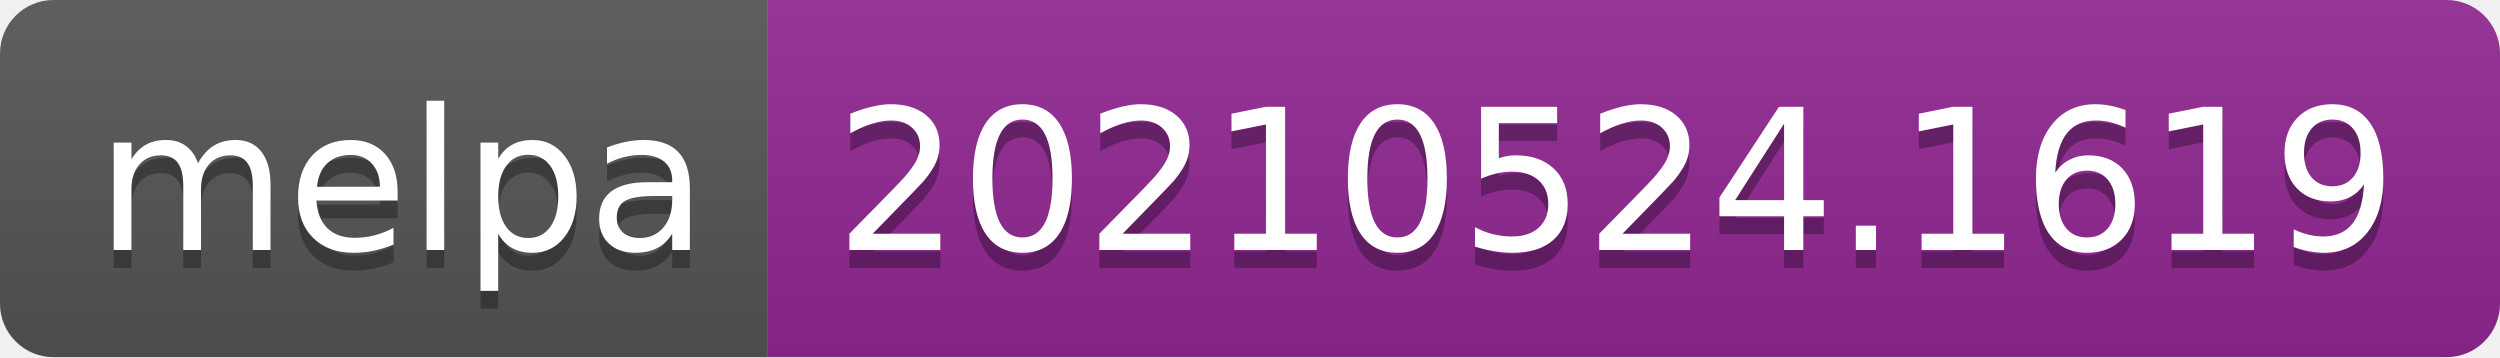
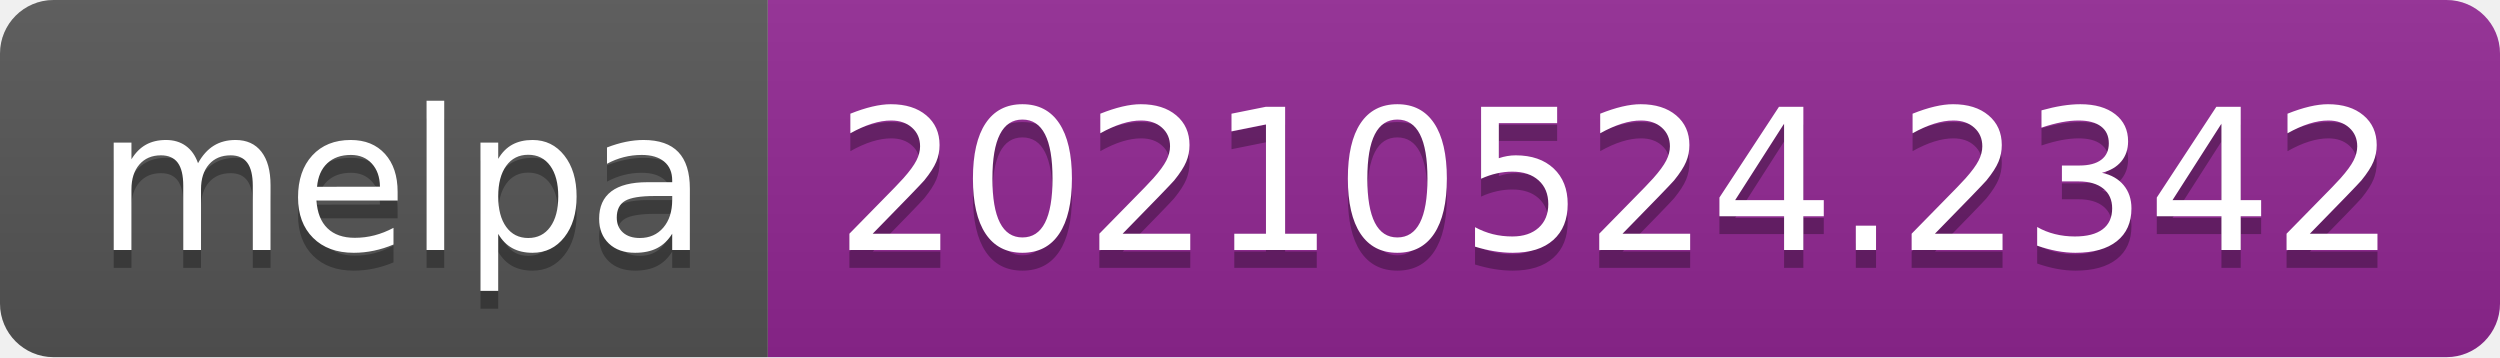
- <svg xmlns="http://www.w3.org/2000/svg" width="140" height="20" role="img" aria-label="melpa: 20210524.1619">
+ <svg xmlns="http://www.w3.org/2000/svg" width="140" height="20" role="img" aria-label="melpa: 20210524.2342">
  <linearGradient id="s" x2="0" y2="100%">
    <stop offset="0" stop-color="#bbb" stop-opacity=".1" />
    <stop offset="1" stop-opacity=".1" />
  </linearGradient>
  <clipPath id="r">
    <rect width="140" height="20" rx="3" fill="#fff" />
  </clipPath>
  <g clip-path="url(#r)">
    <rect width="43" height="20" fill="#555" />
    <rect x="43" width="97" height="20" fill="#922793" />
    <rect width="140" height="20" fill="url(#s)" />
  </g>
  <g fill="#fff" text-anchor="middle" font-family="Verdana,Geneva,DejaVu Sans,sans-serif" text-rendering="geometricPrecision" font-size="110">
    <text aria-hidden="true" x="225" y="150" fill="#010101" fill-opacity=".3" transform="scale(.1)" textLength="330">melpa</text>
    <text x="225" y="140" transform="scale(.1)" fill="#fff" textLength="330">melpa</text>
-     <text aria-hidden="true" x="905" y="150" fill="#010101" fill-opacity=".3" transform="scale(.1)" textLength="870">20210524.1619</text>
-     <text x="905" y="140" transform="scale(.1)" fill="#fff" textLength="870">20210524.1619</text>
+     <text aria-hidden="true" x="905" y="150" fill="#010101" fill-opacity=".3" transform="scale(.1)" textLength="870">20210524.2342</text>
+     <text x="905" y="140" transform="scale(.1)" fill="#fff" textLength="870">20210524.2342</text>
  </g>
</svg>
